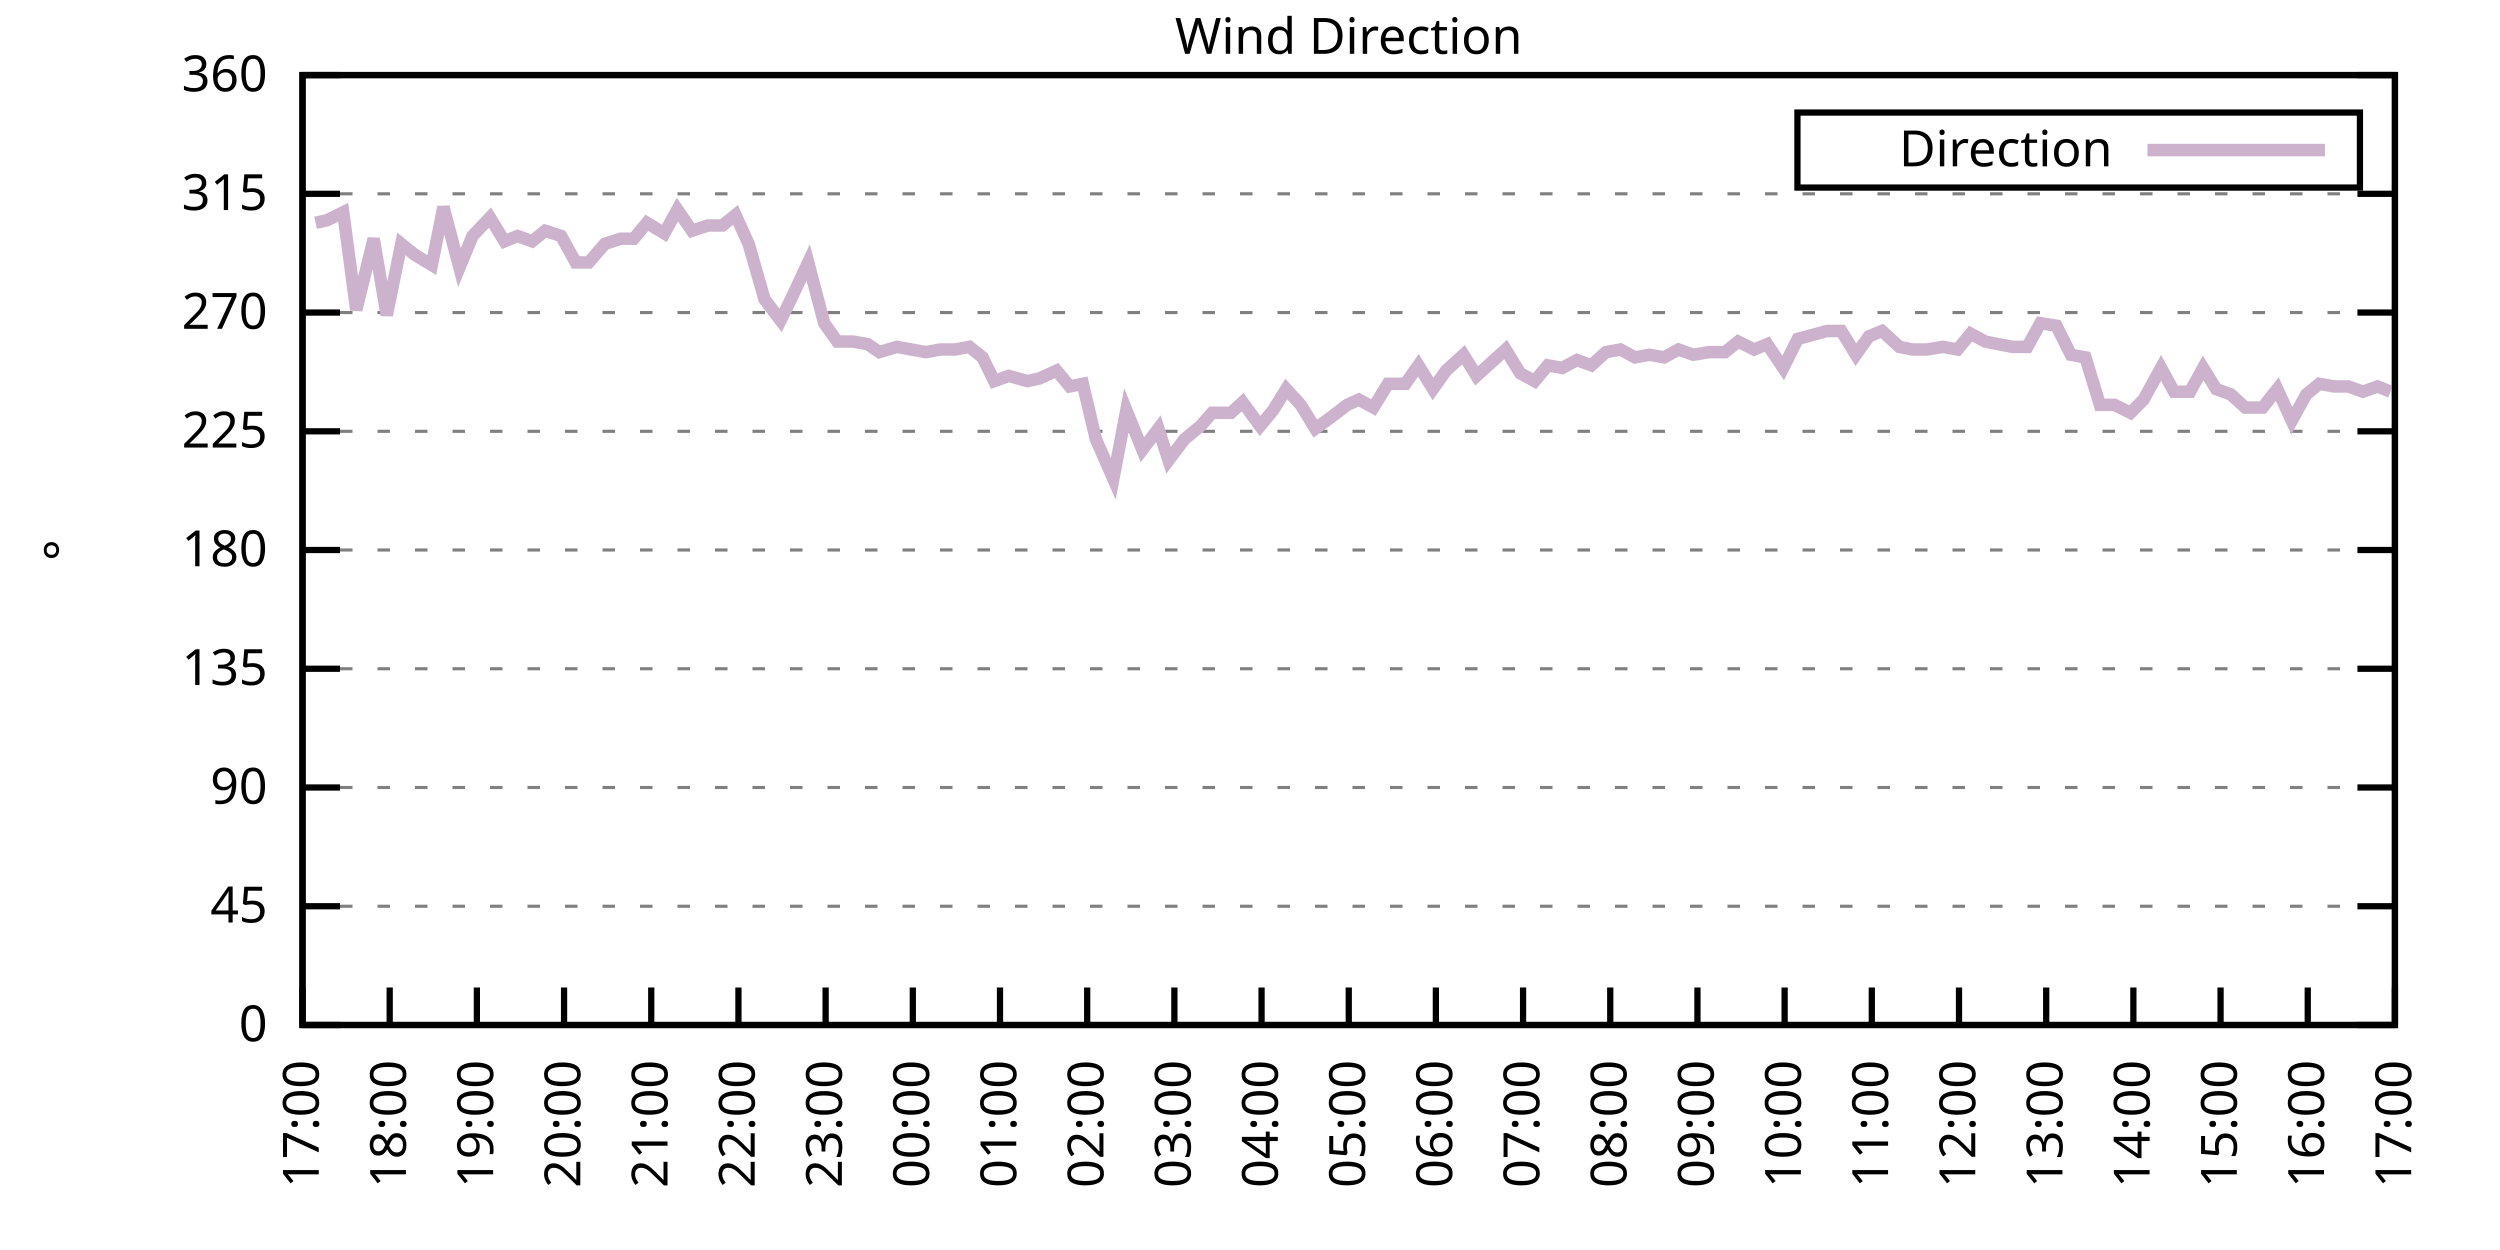
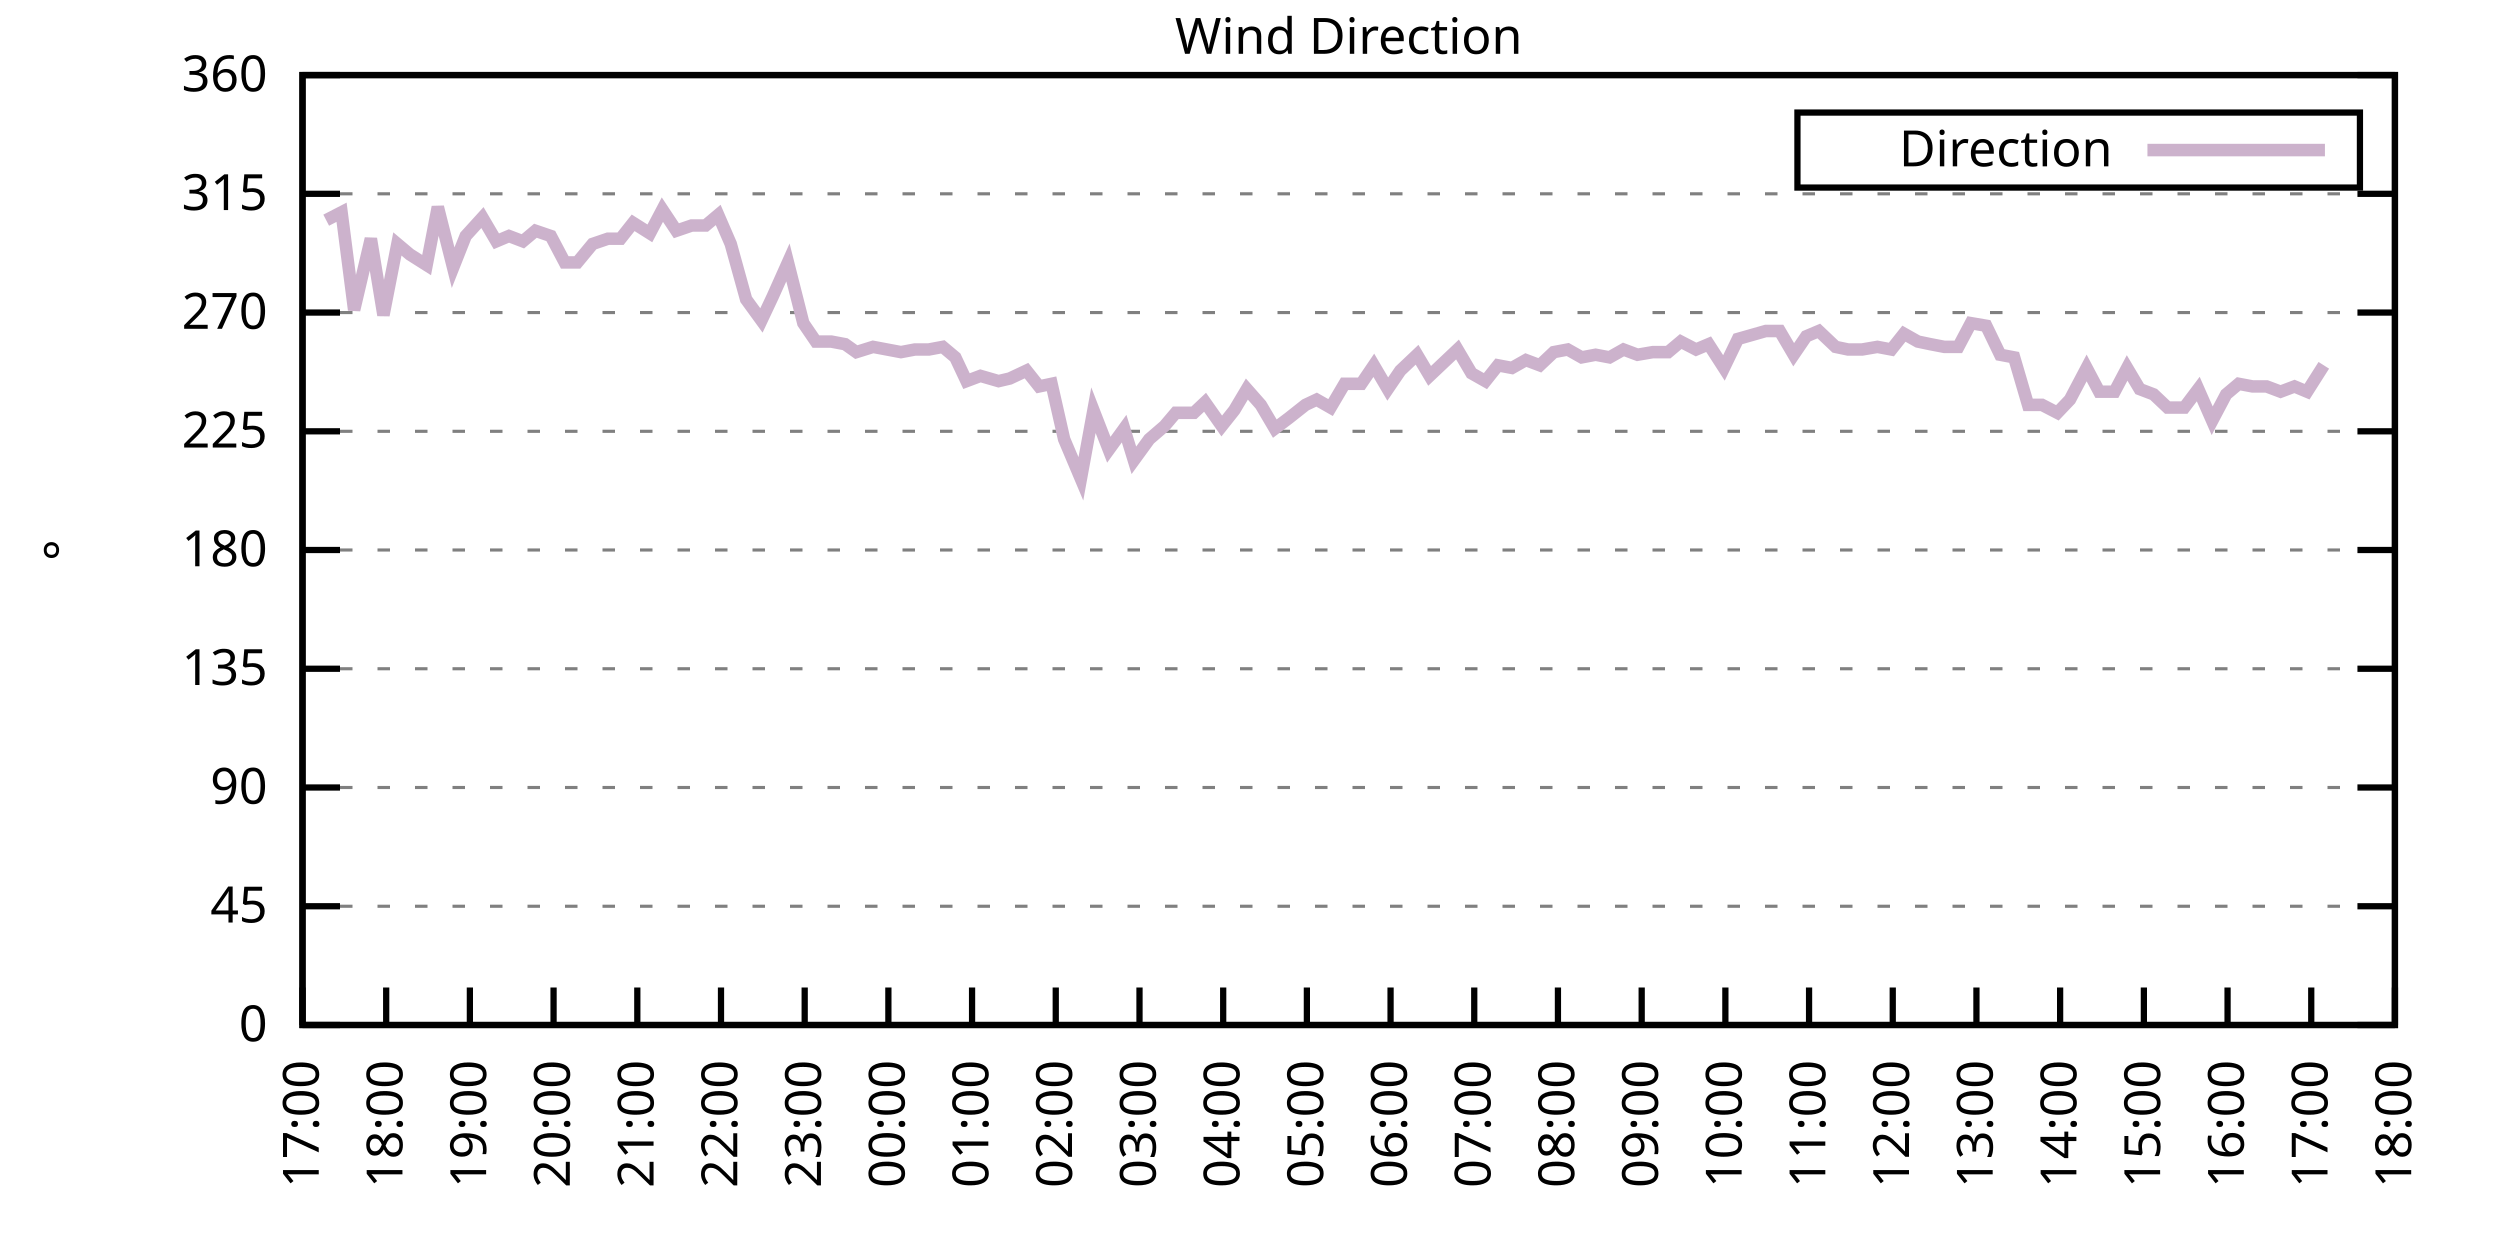
<svg xmlns="http://www.w3.org/2000/svg" xmlns:xlink="http://www.w3.org/1999/xlink" width="400" height="200" viewBox="0 0 400 200">
  <g id="gnuplot_canvas">
    <rect x="0" y="0" width="400" height="200" fill="none" />
    <defs>
      <circle id="gpDot" r="0.5" stroke-width="0.5" stroke="currentColor" />
      <path id="gpPt0" stroke-width="0.333" stroke="currentColor" d="M-1,0 h2 M0,-1 v2" />
      <path id="gpPt1" stroke-width="0.333" stroke="currentColor" d="M-1,-1 L1,1 M1,-1 L-1,1" />
      <path id="gpPt2" stroke-width="0.333" stroke="currentColor" d="M-1,0 L1,0 M0,-1 L0,1 M-1,-1 L1,1 M-1,1 L1,-1" />
      <rect id="gpPt3" stroke-width="0.333" stroke="currentColor" x="-1" y="-1" width="2" height="2" />
      <rect id="gpPt4" stroke-width="0.333" stroke="currentColor" fill="currentColor" x="-1" y="-1" width="2" height="2" />
      <circle id="gpPt5" stroke-width="0.333" stroke="currentColor" cx="0" cy="0" r="1" />
      <use xlink:href="#gpPt5" id="gpPt6" fill="currentColor" stroke="none" />
      <path id="gpPt7" stroke-width="0.333" stroke="currentColor" d="M0,-1.33 L-1.33,0.67 L1.33,0.67 z" />
      <use xlink:href="#gpPt7" id="gpPt8" fill="currentColor" stroke="none" />
      <use xlink:href="#gpPt7" id="gpPt9" stroke="currentColor" transform="rotate(180)" />
      <use xlink:href="#gpPt9" id="gpPt10" fill="currentColor" stroke="none" />
      <use xlink:href="#gpPt3" id="gpPt11" stroke="currentColor" transform="rotate(45)" />
      <use xlink:href="#gpPt11" id="gpPt12" fill="currentColor" stroke="none" />
      <path id="gpPt13" stroke-width="0.333" stroke="currentColor" d="M0,1.330 L1.265,0.411 L0.782,-1.067 L-0.782,-1.076 L-1.265,0.411 z" />
      <use xlink:href="#gpPt13" id="gpPt14" fill="currentColor" stroke="none" />
      <filter id="textbox" filterUnits="objectBoundingBox" x="0" y="0" height="1" width="1">
        <feFlood flood-color="white" flood-opacity="1" result="bgnd" />
        <feComposite in="SourceGraphic" in2="bgnd" operator="atop" />
      </filter>
      <filter id="greybox" filterUnits="objectBoundingBox" x="0" y="0" height="1" width="1">
        <feFlood flood-color="lightgrey" flood-opacity="1" result="grey" />
        <feComposite in="SourceGraphic" in2="grey" operator="atop" />
      </filter>
    </defs>
    <g fill="none" color="white" stroke="currentColor" stroke-width="1.00" stroke-linecap="butt" stroke-linejoin="miter">
</g>
    <g fill="none" color="black" stroke="currentColor" stroke-width="1.00" stroke-linecap="butt" stroke-linejoin="miter">
      <g stroke="none" shape-rendering="crispEdges">
        <polygon fill="rgb(255, 255, 255)" points="48.40,164.00 383.18,164.00 383.18,12.02 48.40,12.02 " />
      </g>
    </g>
    <g fill="none" color="black" stroke="currentColor" stroke-width="1.00" stroke-linecap="butt" stroke-linejoin="miter">
</g>
    <g fill="none" color="black" stroke="black" stroke-width="0.50" stroke-linecap="butt" stroke-linejoin="miter">
</g>
    <g fill="none" color="gray" stroke="currentColor" stroke-width="0.50" stroke-linecap="butt" stroke-linejoin="miter">
      <path stroke="gray" stroke-dasharray="2,4" class="gridline" d="M48.40,164.00 L383.19,164.00  " />
    </g>
    <g fill="none" color="gray" stroke="gray" stroke-width="1.00" stroke-linecap="butt" stroke-linejoin="miter">
</g>
    <g fill="none" color="black" stroke="currentColor" stroke-width="1.00" stroke-linecap="butt" stroke-linejoin="miter">
      <path stroke="black" d="M48.40,164.00 L54.40,164.00 M383.19,164.00 L377.19,164.00  " />
      <g transform="translate(42.80,166.60)" stroke="none" fill="black" font-family="Sans" font-size="8.00" text-anchor="end">
        <text>
          <tspan font-family="Sans"> 0</tspan>
        </text>
      </g>
    </g>
    <g fill="none" color="black" stroke="currentColor" stroke-width="1.00" stroke-linecap="butt" stroke-linejoin="miter">
</g>
    <g fill="none" color="black" stroke="black" stroke-width="0.50" stroke-linecap="butt" stroke-linejoin="miter">
</g>
    <g fill="none" color="gray" stroke="currentColor" stroke-width="0.50" stroke-linecap="butt" stroke-linejoin="miter">
      <path stroke="gray" stroke-dasharray="2,4" class="gridline" d="M48.40,145.00 L383.19,145.00  " />
    </g>
    <g fill="none" color="gray" stroke="gray" stroke-width="1.00" stroke-linecap="butt" stroke-linejoin="miter">
</g>
    <g fill="none" color="black" stroke="currentColor" stroke-width="1.00" stroke-linecap="butt" stroke-linejoin="miter">
      <path stroke="black" d="M48.40,145.00 L54.40,145.00 M383.19,145.00 L377.19,145.00  " />
      <g transform="translate(42.80,147.60)" stroke="none" fill="black" font-family="Sans" font-size="8.00" text-anchor="end">
        <text>
          <tspan font-family="Sans"> 45</tspan>
        </text>
      </g>
    </g>
    <g fill="none" color="black" stroke="currentColor" stroke-width="1.00" stroke-linecap="butt" stroke-linejoin="miter">
</g>
    <g fill="none" color="black" stroke="black" stroke-width="0.50" stroke-linecap="butt" stroke-linejoin="miter">
</g>
    <g fill="none" color="gray" stroke="currentColor" stroke-width="0.50" stroke-linecap="butt" stroke-linejoin="miter">
      <path stroke="gray" stroke-dasharray="2,4" class="gridline" d="M48.40,126.00 L383.19,126.00  " />
    </g>
    <g fill="none" color="gray" stroke="gray" stroke-width="1.00" stroke-linecap="butt" stroke-linejoin="miter">
</g>
    <g fill="none" color="black" stroke="currentColor" stroke-width="1.00" stroke-linecap="butt" stroke-linejoin="miter">
      <path stroke="black" d="M48.40,126.00 L54.40,126.00 M383.19,126.00 L377.19,126.00  " />
      <g transform="translate(42.80,128.60)" stroke="none" fill="black" font-family="Sans" font-size="8.00" text-anchor="end">
        <text>
          <tspan font-family="Sans"> 90</tspan>
        </text>
      </g>
    </g>
    <g fill="none" color="black" stroke="currentColor" stroke-width="1.00" stroke-linecap="butt" stroke-linejoin="miter">
</g>
    <g fill="none" color="black" stroke="black" stroke-width="0.50" stroke-linecap="butt" stroke-linejoin="miter">
</g>
    <g fill="none" color="gray" stroke="currentColor" stroke-width="0.50" stroke-linecap="butt" stroke-linejoin="miter">
      <path stroke="gray" stroke-dasharray="2,4" class="gridline" d="M48.40,107.00 L383.19,107.00  " />
    </g>
    <g fill="none" color="gray" stroke="gray" stroke-width="1.00" stroke-linecap="butt" stroke-linejoin="miter">
</g>
    <g fill="none" color="black" stroke="currentColor" stroke-width="1.00" stroke-linecap="butt" stroke-linejoin="miter">
      <path stroke="black" d="M48.40,107.00 L54.40,107.00 M383.19,107.00 L377.19,107.00  " />
      <g transform="translate(42.80,109.60)" stroke="none" fill="black" font-family="Sans" font-size="8.00" text-anchor="end">
        <text>
          <tspan font-family="Sans"> 135</tspan>
        </text>
      </g>
    </g>
    <g fill="none" color="black" stroke="currentColor" stroke-width="1.00" stroke-linecap="butt" stroke-linejoin="miter">
</g>
    <g fill="none" color="black" stroke="black" stroke-width="0.50" stroke-linecap="butt" stroke-linejoin="miter">
</g>
    <g fill="none" color="gray" stroke="currentColor" stroke-width="0.50" stroke-linecap="butt" stroke-linejoin="miter">
      <path stroke="gray" stroke-dasharray="2,4" class="gridline" d="M48.40,88.00 L383.19,88.00  " />
    </g>
    <g fill="none" color="gray" stroke="gray" stroke-width="1.00" stroke-linecap="butt" stroke-linejoin="miter">
</g>
    <g fill="none" color="black" stroke="currentColor" stroke-width="1.00" stroke-linecap="butt" stroke-linejoin="miter">
      <path stroke="black" d="M48.40,88.00 L54.40,88.00 M383.19,88.00 L377.19,88.00  " />
      <g transform="translate(42.80,90.60)" stroke="none" fill="black" font-family="Sans" font-size="8.00" text-anchor="end">
        <text>
          <tspan font-family="Sans"> 180</tspan>
        </text>
      </g>
    </g>
    <g fill="none" color="black" stroke="currentColor" stroke-width="1.00" stroke-linecap="butt" stroke-linejoin="miter">
</g>
    <g fill="none" color="black" stroke="black" stroke-width="0.50" stroke-linecap="butt" stroke-linejoin="miter">
</g>
    <g fill="none" color="gray" stroke="currentColor" stroke-width="0.50" stroke-linecap="butt" stroke-linejoin="miter">
      <path stroke="gray" stroke-dasharray="2,4" class="gridline" d="M48.40,69.01 L383.19,69.01  " />
    </g>
    <g fill="none" color="gray" stroke="gray" stroke-width="1.00" stroke-linecap="butt" stroke-linejoin="miter">
</g>
    <g fill="none" color="black" stroke="currentColor" stroke-width="1.00" stroke-linecap="butt" stroke-linejoin="miter">
      <path stroke="black" d="M48.40,69.01 L54.40,69.01 M383.19,69.01 L377.19,69.01  " />
      <g transform="translate(42.80,71.61)" stroke="none" fill="black" font-family="Sans" font-size="8.00" text-anchor="end">
        <text>
          <tspan font-family="Sans"> 225</tspan>
        </text>
      </g>
    </g>
    <g fill="none" color="black" stroke="currentColor" stroke-width="1.00" stroke-linecap="butt" stroke-linejoin="miter">
</g>
    <g fill="none" color="black" stroke="black" stroke-width="0.50" stroke-linecap="butt" stroke-linejoin="miter">
</g>
    <g fill="none" color="gray" stroke="currentColor" stroke-width="0.50" stroke-linecap="butt" stroke-linejoin="miter">
      <path stroke="gray" stroke-dasharray="2,4" class="gridline" d="M48.40,50.01 L383.19,50.01  " />
    </g>
    <g fill="none" color="gray" stroke="gray" stroke-width="1.00" stroke-linecap="butt" stroke-linejoin="miter">
</g>
    <g fill="none" color="black" stroke="currentColor" stroke-width="1.00" stroke-linecap="butt" stroke-linejoin="miter">
      <path stroke="black" d="M48.40,50.01 L54.40,50.01 M383.19,50.01 L377.19,50.01  " />
      <g transform="translate(42.80,52.61)" stroke="none" fill="black" font-family="Sans" font-size="8.00" text-anchor="end">
        <text>
          <tspan font-family="Sans"> 270</tspan>
        </text>
      </g>
    </g>
    <g fill="none" color="black" stroke="currentColor" stroke-width="1.00" stroke-linecap="butt" stroke-linejoin="miter">
</g>
    <g fill="none" color="black" stroke="black" stroke-width="0.50" stroke-linecap="butt" stroke-linejoin="miter">
</g>
    <g fill="none" color="gray" stroke="currentColor" stroke-width="0.50" stroke-linecap="butt" stroke-linejoin="miter">
      <path stroke="gray" stroke-dasharray="2,4" class="gridline" d="M48.40,31.01 L383.19,31.01  " />
    </g>
    <g fill="none" color="gray" stroke="gray" stroke-width="1.00" stroke-linecap="butt" stroke-linejoin="miter">
</g>
    <g fill="none" color="black" stroke="currentColor" stroke-width="1.00" stroke-linecap="butt" stroke-linejoin="miter">
      <path stroke="black" d="M48.40,31.01 L54.40,31.01 M383.19,31.01 L377.19,31.01  " />
      <g transform="translate(42.80,33.61)" stroke="none" fill="black" font-family="Sans" font-size="8.00" text-anchor="end">
        <text>
          <tspan font-family="Sans"> 315</tspan>
        </text>
      </g>
    </g>
    <g fill="none" color="black" stroke="currentColor" stroke-width="1.00" stroke-linecap="butt" stroke-linejoin="miter">
</g>
    <g fill="none" color="black" stroke="black" stroke-width="0.50" stroke-linecap="butt" stroke-linejoin="miter">
</g>
    <g fill="none" color="gray" stroke="currentColor" stroke-width="0.50" stroke-linecap="butt" stroke-linejoin="miter">
      <path stroke="gray" stroke-dasharray="2,4" class="gridline" d="M48.40,12.01 L383.19,12.01  " />
    </g>
    <g fill="none" color="gray" stroke="gray" stroke-width="1.00" stroke-linecap="butt" stroke-linejoin="miter">
</g>
    <g fill="none" color="black" stroke="currentColor" stroke-width="1.00" stroke-linecap="butt" stroke-linejoin="miter">
      <path stroke="black" d="M48.40,12.01 L54.40,12.01 M383.19,12.01 L377.19,12.01  " />
      <g transform="translate(42.80,14.61)" stroke="none" fill="black" font-family="Sans" font-size="8.00" text-anchor="end">
        <text>
          <tspan font-family="Sans"> 360</tspan>
        </text>
      </g>
    </g>
    <g fill="none" color="black" stroke="currentColor" stroke-width="1.00" stroke-linecap="butt" stroke-linejoin="miter">
      <path stroke="black" d="M48.40,164.00 L48.40,158.00  " />
      <g transform="translate(51.00,169.60) rotate(270.00)" stroke="none" fill="black" font-family="Sans" font-size="8.00" text-anchor="end">
        <text>
          <tspan font-family="Sans">17:00</tspan>
        </text>
      </g>
    </g>
    <g fill="none" color="black" stroke="currentColor" stroke-width="1.00" stroke-linecap="butt" stroke-linejoin="miter">
-       <path stroke="black" d="M62.35,164.00 L62.35,158.00  " />
-       <g transform="translate(64.95,169.60) rotate(270.00)" stroke="none" fill="black" font-family="Sans" font-size="8.00" text-anchor="end">
+       <path stroke="black" d="M61.79,164.00 L61.79,158.00  " />
+       <g transform="translate(64.39,169.60) rotate(270.00)" stroke="none" fill="black" font-family="Sans" font-size="8.00" text-anchor="end">
        <text>
          <tspan font-family="Sans">18:00</tspan>
        </text>
      </g>
    </g>
    <g fill="none" color="black" stroke="currentColor" stroke-width="1.00" stroke-linecap="butt" stroke-linejoin="miter">
-       <path stroke="black" d="M76.30,164.00 L76.30,158.00  " />
-       <g transform="translate(78.90,169.60) rotate(270.00)" stroke="none" fill="black" font-family="Sans" font-size="8.00" text-anchor="end">
+       <path stroke="black" d="M75.18,164.00 L75.18,158.00  " />
+       <g transform="translate(77.78,169.60) rotate(270.00)" stroke="none" fill="black" font-family="Sans" font-size="8.00" text-anchor="end">
        <text>
          <tspan font-family="Sans">19:00</tspan>
        </text>
      </g>
    </g>
    <g fill="none" color="black" stroke="currentColor" stroke-width="1.00" stroke-linecap="butt" stroke-linejoin="miter">
-       <path stroke="black" d="M90.25,164.00 L90.25,158.00  " />
-       <g transform="translate(92.85,169.60) rotate(270.00)" stroke="none" fill="black" font-family="Sans" font-size="8.00" text-anchor="end">
+       <path stroke="black" d="M88.57,164.00 L88.57,158.00  " />
+       <g transform="translate(91.17,169.60) rotate(270.00)" stroke="none" fill="black" font-family="Sans" font-size="8.00" text-anchor="end">
        <text>
          <tspan font-family="Sans">20:00</tspan>
        </text>
      </g>
    </g>
    <g fill="none" color="black" stroke="currentColor" stroke-width="1.00" stroke-linecap="butt" stroke-linejoin="miter">
-       <path stroke="black" d="M104.20,164.00 L104.20,158.00  " />
-       <g transform="translate(106.80,169.60) rotate(270.00)" stroke="none" fill="black" font-family="Sans" font-size="8.00" text-anchor="end">
+       <path stroke="black" d="M101.97,164.00 L101.97,158.00  " />
+       <g transform="translate(104.57,169.60) rotate(270.00)" stroke="none" fill="black" font-family="Sans" font-size="8.00" text-anchor="end">
        <text>
          <tspan font-family="Sans">21:00</tspan>
        </text>
      </g>
    </g>
    <g fill="none" color="black" stroke="currentColor" stroke-width="1.00" stroke-linecap="butt" stroke-linejoin="miter">
-       <path stroke="black" d="M118.15,164.00 L118.15,158.00  " />
-       <g transform="translate(120.75,169.60) rotate(270.00)" stroke="none" fill="black" font-family="Sans" font-size="8.00" text-anchor="end">
+       <path stroke="black" d="M115.36,164.00 L115.36,158.00  " />
+       <g transform="translate(117.96,169.60) rotate(270.00)" stroke="none" fill="black" font-family="Sans" font-size="8.00" text-anchor="end">
        <text>
          <tspan font-family="Sans">22:00</tspan>
        </text>
      </g>
    </g>
    <g fill="none" color="black" stroke="currentColor" stroke-width="1.00" stroke-linecap="butt" stroke-linejoin="miter">
-       <path stroke="black" d="M132.10,164.00 L132.10,158.00  " />
-       <g transform="translate(134.70,169.60) rotate(270.00)" stroke="none" fill="black" font-family="Sans" font-size="8.00" text-anchor="end">
+       <path stroke="black" d="M128.75,164.00 L128.75,158.00  " />
+       <g transform="translate(131.35,169.60) rotate(270.00)" stroke="none" fill="black" font-family="Sans" font-size="8.00" text-anchor="end">
        <text>
          <tspan font-family="Sans">23:00</tspan>
        </text>
      </g>
    </g>
    <g fill="none" color="black" stroke="currentColor" stroke-width="1.00" stroke-linecap="butt" stroke-linejoin="miter">
-       <path stroke="black" d="M146.05,164.00 L146.05,158.00  " />
-       <g transform="translate(148.65,169.60) rotate(270.00)" stroke="none" fill="black" font-family="Sans" font-size="8.00" text-anchor="end">
+       <path stroke="black" d="M142.14,164.00 L142.14,158.00  " />
+       <g transform="translate(144.74,169.60) rotate(270.00)" stroke="none" fill="black" font-family="Sans" font-size="8.00" text-anchor="end">
        <text>
          <tspan font-family="Sans">00:00</tspan>
        </text>
      </g>
    </g>
    <g fill="none" color="black" stroke="currentColor" stroke-width="1.00" stroke-linecap="butt" stroke-linejoin="miter">
-       <path stroke="black" d="M160.00,164.00 L160.00,158.00  " />
-       <g transform="translate(162.60,169.60) rotate(270.00)" stroke="none" fill="black" font-family="Sans" font-size="8.00" text-anchor="end">
+       <path stroke="black" d="M155.53,164.00 L155.53,158.00  " />
+       <g transform="translate(158.13,169.60) rotate(270.00)" stroke="none" fill="black" font-family="Sans" font-size="8.00" text-anchor="end">
        <text>
          <tspan font-family="Sans">01:00</tspan>
        </text>
      </g>
    </g>
    <g fill="none" color="black" stroke="currentColor" stroke-width="1.00" stroke-linecap="butt" stroke-linejoin="miter">
-       <path stroke="black" d="M173.95,164.00 L173.95,158.00  " />
-       <g transform="translate(176.55,169.60) rotate(270.00)" stroke="none" fill="black" font-family="Sans" font-size="8.00" text-anchor="end">
+       <path stroke="black" d="M168.92,164.00 L168.92,158.00  " />
+       <g transform="translate(171.52,169.60) rotate(270.00)" stroke="none" fill="black" font-family="Sans" font-size="8.00" text-anchor="end">
        <text>
          <tspan font-family="Sans">02:00</tspan>
        </text>
      </g>
    </g>
    <g fill="none" color="black" stroke="currentColor" stroke-width="1.00" stroke-linecap="butt" stroke-linejoin="miter">
-       <path stroke="black" d="M187.90,164.00 L187.90,158.00  " />
-       <g transform="translate(190.50,169.60) rotate(270.00)" stroke="none" fill="black" font-family="Sans" font-size="8.00" text-anchor="end">
+       <path stroke="black" d="M182.32,164.00 L182.32,158.00  " />
+       <g transform="translate(184.92,169.60) rotate(270.00)" stroke="none" fill="black" font-family="Sans" font-size="8.00" text-anchor="end">
        <text>
          <tspan font-family="Sans">03:00</tspan>
        </text>
      </g>
    </g>
    <g fill="none" color="black" stroke="currentColor" stroke-width="1.00" stroke-linecap="butt" stroke-linejoin="miter">
-       <path stroke="black" d="M201.85,164.00 L201.85,158.00  " />
-       <g transform="translate(204.45,169.60) rotate(270.00)" stroke="none" fill="black" font-family="Sans" font-size="8.00" text-anchor="end">
+       <path stroke="black" d="M195.71,164.00 L195.71,158.00  " />
+       <g transform="translate(198.31,169.60) rotate(270.00)" stroke="none" fill="black" font-family="Sans" font-size="8.00" text-anchor="end">
        <text>
          <tspan font-family="Sans">04:00</tspan>
        </text>
      </g>
    </g>
    <g fill="none" color="black" stroke="currentColor" stroke-width="1.00" stroke-linecap="butt" stroke-linejoin="miter">
-       <path stroke="black" d="M215.80,164.00 L215.80,158.00  " />
-       <g transform="translate(218.40,169.60) rotate(270.00)" stroke="none" fill="black" font-family="Sans" font-size="8.00" text-anchor="end">
+       <path stroke="black" d="M209.10,164.00 L209.10,158.00  " />
+       <g transform="translate(211.70,169.60) rotate(270.00)" stroke="none" fill="black" font-family="Sans" font-size="8.00" text-anchor="end">
        <text>
          <tspan font-family="Sans">05:00</tspan>
        </text>
      </g>
    </g>
    <g fill="none" color="black" stroke="currentColor" stroke-width="1.00" stroke-linecap="butt" stroke-linejoin="miter">
-       <path stroke="black" d="M229.74,164.00 L229.74,158.00  " />
-       <g transform="translate(232.34,169.60) rotate(270.00)" stroke="none" fill="black" font-family="Sans" font-size="8.00" text-anchor="end">
+       <path stroke="black" d="M222.49,164.00 L222.49,158.00  " />
+       <g transform="translate(225.09,169.60) rotate(270.00)" stroke="none" fill="black" font-family="Sans" font-size="8.00" text-anchor="end">
        <text>
          <tspan font-family="Sans">06:00</tspan>
        </text>
      </g>
    </g>
    <g fill="none" color="black" stroke="currentColor" stroke-width="1.00" stroke-linecap="butt" stroke-linejoin="miter">
-       <path stroke="black" d="M243.69,164.00 L243.69,158.00  " />
-       <g transform="translate(246.29,169.60) rotate(270.00)" stroke="none" fill="black" font-family="Sans" font-size="8.00" text-anchor="end">
+       <path stroke="black" d="M235.88,164.00 L235.88,158.00  " />
+       <g transform="translate(238.48,169.60) rotate(270.00)" stroke="none" fill="black" font-family="Sans" font-size="8.00" text-anchor="end">
        <text>
          <tspan font-family="Sans">07:00</tspan>
        </text>
      </g>
    </g>
    <g fill="none" color="black" stroke="currentColor" stroke-width="1.00" stroke-linecap="butt" stroke-linejoin="miter">
-       <path stroke="black" d="M257.64,164.00 L257.64,158.00  " />
-       <g transform="translate(260.24,169.60) rotate(270.00)" stroke="none" fill="black" font-family="Sans" font-size="8.00" text-anchor="end">
+       <path stroke="black" d="M249.27,164.00 L249.27,158.00  " />
+       <g transform="translate(251.87,169.60) rotate(270.00)" stroke="none" fill="black" font-family="Sans" font-size="8.00" text-anchor="end">
        <text>
          <tspan font-family="Sans">08:00</tspan>
        </text>
      </g>
    </g>
    <g fill="none" color="black" stroke="currentColor" stroke-width="1.00" stroke-linecap="butt" stroke-linejoin="miter">
-       <path stroke="black" d="M271.59,164.00 L271.59,158.00  " />
-       <g transform="translate(274.19,169.60) rotate(270.00)" stroke="none" fill="black" font-family="Sans" font-size="8.00" text-anchor="end">
+       <path stroke="black" d="M262.67,164.00 L262.67,158.00  " />
+       <g transform="translate(265.27,169.60) rotate(270.00)" stroke="none" fill="black" font-family="Sans" font-size="8.00" text-anchor="end">
        <text>
          <tspan font-family="Sans">09:00</tspan>
        </text>
      </g>
    </g>
    <g fill="none" color="black" stroke="currentColor" stroke-width="1.00" stroke-linecap="butt" stroke-linejoin="miter">
-       <path stroke="black" d="M285.54,164.00 L285.54,158.00  " />
-       <g transform="translate(288.14,169.60) rotate(270.00)" stroke="none" fill="black" font-family="Sans" font-size="8.00" text-anchor="end">
+       <path stroke="black" d="M276.06,164.00 L276.06,158.00  " />
+       <g transform="translate(278.66,169.60) rotate(270.00)" stroke="none" fill="black" font-family="Sans" font-size="8.00" text-anchor="end">
        <text>
          <tspan font-family="Sans">10:00</tspan>
        </text>
      </g>
    </g>
    <g fill="none" color="black" stroke="currentColor" stroke-width="1.00" stroke-linecap="butt" stroke-linejoin="miter">
-       <path stroke="black" d="M299.49,164.00 L299.49,158.00  " />
-       <g transform="translate(302.09,169.60) rotate(270.00)" stroke="none" fill="black" font-family="Sans" font-size="8.00" text-anchor="end">
+       <path stroke="black" d="M289.45,164.00 L289.45,158.00  " />
+       <g transform="translate(292.05,169.60) rotate(270.00)" stroke="none" fill="black" font-family="Sans" font-size="8.00" text-anchor="end">
        <text>
          <tspan font-family="Sans">11:00</tspan>
        </text>
      </g>
    </g>
    <g fill="none" color="black" stroke="currentColor" stroke-width="1.00" stroke-linecap="butt" stroke-linejoin="miter">
-       <path stroke="black" d="M313.44,164.00 L313.44,158.00  " />
-       <g transform="translate(316.04,169.60) rotate(270.00)" stroke="none" fill="black" font-family="Sans" font-size="8.00" text-anchor="end">
+       <path stroke="black" d="M302.84,164.00 L302.84,158.00  " />
+       <g transform="translate(305.44,169.60) rotate(270.00)" stroke="none" fill="black" font-family="Sans" font-size="8.00" text-anchor="end">
        <text>
          <tspan font-family="Sans">12:00</tspan>
        </text>
      </g>
    </g>
    <g fill="none" color="black" stroke="currentColor" stroke-width="1.00" stroke-linecap="butt" stroke-linejoin="miter">
-       <path stroke="black" d="M327.39,164.00 L327.39,158.00  " />
-       <g transform="translate(329.99,169.60) rotate(270.00)" stroke="none" fill="black" font-family="Sans" font-size="8.00" text-anchor="end">
+       <path stroke="black" d="M316.23,164.00 L316.23,158.00  " />
+       <g transform="translate(318.83,169.60) rotate(270.00)" stroke="none" fill="black" font-family="Sans" font-size="8.00" text-anchor="end">
        <text>
          <tspan font-family="Sans">13:00</tspan>
        </text>
      </g>
    </g>
    <g fill="none" color="black" stroke="currentColor" stroke-width="1.00" stroke-linecap="butt" stroke-linejoin="miter">
-       <path stroke="black" d="M341.34,164.00 L341.34,158.00  " />
-       <g transform="translate(343.94,169.60) rotate(270.00)" stroke="none" fill="black" font-family="Sans" font-size="8.00" text-anchor="end">
+       <path stroke="black" d="M329.62,164.00 L329.62,158.00  " />
+       <g transform="translate(332.22,169.60) rotate(270.00)" stroke="none" fill="black" font-family="Sans" font-size="8.00" text-anchor="end">
        <text>
          <tspan font-family="Sans">14:00</tspan>
        </text>
      </g>
    </g>
    <g fill="none" color="black" stroke="currentColor" stroke-width="1.00" stroke-linecap="butt" stroke-linejoin="miter">
-       <path stroke="black" d="M355.29,164.00 L355.29,158.00  " />
-       <g transform="translate(357.89,169.60) rotate(270.00)" stroke="none" fill="black" font-family="Sans" font-size="8.00" text-anchor="end">
+       <path stroke="black" d="M343.02,164.00 L343.02,158.00  " />
+       <g transform="translate(345.62,169.60) rotate(270.00)" stroke="none" fill="black" font-family="Sans" font-size="8.00" text-anchor="end">
        <text>
          <tspan font-family="Sans">15:00</tspan>
        </text>
      </g>
    </g>
    <g fill="none" color="black" stroke="currentColor" stroke-width="1.00" stroke-linecap="butt" stroke-linejoin="miter">
-       <path stroke="black" d="M369.24,164.00 L369.24,158.00  " />
-       <g transform="translate(371.84,169.60) rotate(270.00)" stroke="none" fill="black" font-family="Sans" font-size="8.00" text-anchor="end">
+       <path stroke="black" d="M356.41,164.00 L356.41,158.00  " />
+       <g transform="translate(359.01,169.60) rotate(270.00)" stroke="none" fill="black" font-family="Sans" font-size="8.00" text-anchor="end">
        <text>
          <tspan font-family="Sans">16:00</tspan>
+         </text>
+       </g>
+     </g>
+     <g fill="none" color="black" stroke="currentColor" stroke-width="1.00" stroke-linecap="butt" stroke-linejoin="miter">
+       <path stroke="black" d="M369.80,164.00 L369.80,158.00  " />
+       <g transform="translate(372.40,169.60) rotate(270.00)" stroke="none" fill="black" font-family="Sans" font-size="8.00" text-anchor="end">
+         <text>
+           <tspan font-family="Sans">17:00</tspan>
        </text>
      </g>
    </g>
    <g fill="none" color="black" stroke="currentColor" stroke-width="1.00" stroke-linecap="butt" stroke-linejoin="miter">
      <path stroke="black" d="M383.19,164.00 L383.19,158.00  " />
      <g transform="translate(385.79,169.60) rotate(270.00)" stroke="none" fill="black" font-family="Sans" font-size="8.00" text-anchor="end">
        <text>
-           <tspan font-family="Sans">17:00</tspan>
+           <tspan font-family="Sans">18:00</tspan>
        </text>
      </g>
    </g>
    <g fill="none" color="black" stroke="currentColor" stroke-width="1.00" stroke-linecap="butt" stroke-linejoin="miter">
</g>
    <g fill="none" color="black" stroke="currentColor" stroke-width="1.00" stroke-linecap="butt" stroke-linejoin="miter">
      <path stroke="black" d="M48.40,12.01 L48.40,164.00 L383.19,164.00 L383.19,12.01 L48.40,12.01 Z  " />
    </g>
    <g fill="none" color="black" stroke="currentColor" stroke-width="1.00" stroke-linecap="butt" stroke-linejoin="miter">
</g>
    <g fill="none" color="black" stroke="currentColor" stroke-width="1.00" stroke-linecap="butt" stroke-linejoin="miter">
      <path stroke="black" d="M287.59,30.01 L287.59,18.01 L377.59,18.01 L377.59,30.01 L287.59,30.01 Z  " />
    </g>
    <g id="Wind_direction_plot_1">
      <g fill="none" color="white" stroke="black" stroke-width="2.00" stroke-linecap="butt" stroke-linejoin="miter">
</g>
      <g fill="none" color="black" stroke="currentColor" stroke-width="2.00" stroke-linecap="butt" stroke-linejoin="miter">
        <g transform="translate(337.99,26.61)" stroke="none" fill="black" font-family="Sans" font-size="8.00" text-anchor="end">
          <text>
            <tspan font-family="Sans">Direction</tspan>
          </text>
        </g>
      </g>
      <g fill="none" color="black" stroke="currentColor" stroke-width="2.00" stroke-linecap="butt" stroke-linejoin="miter">
-         <path stroke="rgb(204, 178, 204)" d="M343.59,24.01 L371.99,24.01 M50.49,35.65 L52.35,35.23 L54.91,33.96 L57.00,49.59 L59.79,38.19 L61.88,50.43   L64.21,39.03 L66.30,40.72 L69.09,42.41 L70.95,33.12 L73.51,42.83 L75.60,37.76 L78.39,34.81 L80.72,38.61   L82.81,37.76 L85.13,38.61 L87.23,36.92 L89.78,37.76 L92.11,41.99 L94.20,41.99 L96.76,39.03 L99.32,38.19   L101.41,38.19 L103.50,35.65 L106.29,37.34 L108.38,33.54 L110.71,36.92 L113.27,36.08 L115.59,36.08 L117.68,34.39   L119.78,39.03 L122.33,47.90 L124.89,51.27 L126.75,47.47 L129.31,41.99 L131.87,51.70 L133.96,54.65 L136.51,54.65   L138.84,55.07 L140.70,56.34 L143.49,55.50 L145.81,55.92 L148.14,56.34 L150.46,55.92 L152.79,55.92 L155.11,55.50   L157.21,57.18 L159.07,60.98 L161.39,60.14 L164.41,60.98 L166.27,60.56 L169.06,59.30 L171.16,61.83 L173.25,61.41   L175.34,70.27 L178.13,76.61 L180.22,65.63 L182.78,71.96 L185.34,68.58 L186.97,73.65 L189.52,70.27 L192.08,68.16   L193.94,66.05 L196.96,66.05 L198.82,64.36 L201.61,68.16 L203.71,65.63 L205.80,62.25 L208.12,64.78 L210.45,68.58   L212.77,66.90 L215.56,64.78 L217.42,63.94 L219.75,65.21 L222.07,61.41 L224.86,61.41 L226.95,58.45 L229.28,62.25   L231.37,59.30 L234.16,56.76 L236.25,60.14 L238.58,58.03 L240.90,55.92 L243.23,59.72 L245.55,60.98 L247.65,58.45   L249.97,58.87 L252.30,57.61 L254.62,58.45 L256.95,56.34 L259.27,55.92 L261.60,57.18 L263.92,56.76 L266.25,57.18   L268.57,55.92 L270.90,56.76 L273.45,56.34 L276.01,56.34 L278.10,54.65 L280.66,55.92 L282.75,55.07 L285.31,58.87   L287.64,54.23 L292.29,52.96 L294.61,52.96 L296.94,56.76 L299.03,53.81 L301.12,52.96 L303.91,55.50 L306.00,55.92   L308.33,55.92 L310.88,55.50 L313.21,55.92 L315.30,53.39 L317.63,54.65 L319.72,55.07 L322.04,55.50 L324.37,55.50   L326.46,51.70 L329.02,52.12 L331.34,56.76 L333.67,57.18 L335.99,64.78 L338.32,64.78 L340.88,66.05 L342.97,63.94   L345.76,58.87 L347.85,62.67 L350.41,62.67 L352.50,58.87 L354.59,62.25 L356.92,63.10 L359.24,65.21 L362.03,65.21   L364.36,62.25 L366.68,67.32 L369.01,63.10 L371.10,61.41 L373.43,61.83 L375.75,61.83 L378.08,62.67 L380.40,61.83   L382.49,62.67  " />
+         <path stroke="rgb(204, 178, 204)" d="M343.59,24.01 L371.99,24.01 M52.19,35.23 L54.65,33.96 L56.66,49.59 L59.34,38.19 L61.35,50.43 L63.58,39.03   L65.59,40.72 L68.26,42.41 L70.05,33.12 L72.50,42.83 L74.51,37.76 L77.19,34.81 L79.42,38.61 L81.43,37.76   L83.66,38.61 L85.67,36.92 L88.13,37.76 L90.36,41.99 L92.37,41.99 L94.82,39.03 L97.28,38.19 L99.29,38.19   L101.30,35.65 L103.98,37.34 L105.98,33.54 L108.22,36.92 L110.67,36.08 L112.90,36.08 L114.91,34.39 L116.92,39.03   L119.38,47.90 L121.83,51.27 L123.62,47.47 L126.07,41.99 L128.53,51.70 L130.54,54.65 L132.99,54.65 L135.22,55.07   L137.01,56.34 L139.69,55.50 L141.92,55.92 L144.15,56.34 L146.38,55.92 L148.61,55.92 L150.85,55.50 L152.85,57.18   L154.64,60.98 L156.87,60.14 L159.77,60.98 L161.56,60.56 L164.24,59.30 L166.25,61.83 L168.25,61.41 L170.26,70.27   L172.94,76.61 L174.95,65.63 L177.41,71.96 L179.86,68.58 L181.42,73.65 L183.88,70.27 L186.33,68.16 L188.12,66.05   L191.02,66.05 L192.81,64.36 L195.48,68.16 L197.49,65.63 L199.50,62.25 L201.73,64.78 L203.97,68.58 L206.20,66.90   L208.88,64.78 L210.66,63.94 L212.89,65.21 L215.13,61.41 L217.80,61.41 L219.81,58.45 L222.04,62.25 L224.05,59.30   L226.73,56.76 L228.74,60.14 L230.97,58.03 L233.20,55.92 L235.44,59.72 L237.67,60.98 L239.68,58.45 L241.91,58.87   L244.14,57.61 L246.37,58.45 L248.60,56.34 L250.84,55.92 L253.07,57.18 L255.30,56.76 L257.53,57.18 L259.76,55.92   L262.00,56.76 L264.45,56.34 L266.91,56.34 L268.92,54.65 L271.37,55.92 L273.38,55.07 L275.83,58.87 L278.07,54.23   L282.53,52.96 L284.76,52.96 L286.99,56.76 L289.00,53.81 L291.01,52.96 L293.69,55.50 L295.70,55.92 L297.93,55.92   L300.39,55.50 L302.62,55.92 L304.63,53.39 L306.86,54.65 L308.87,55.07 L311.10,55.50 L313.33,55.50 L315.34,51.70   L317.79,52.12 L320.03,56.76 L322.26,57.18 L324.49,64.78 L326.72,64.78 L329.18,66.05 L331.19,63.94 L333.86,58.87   L335.87,62.67 L338.33,62.67 L340.34,58.87 L342.35,62.25 L344.58,63.10 L346.81,65.21 L349.49,65.21 L351.72,62.25   L353.95,67.32 L356.18,63.10 L358.19,61.41 L360.42,61.83 L362.66,61.83 L364.89,62.67 L367.12,61.83 L369.13,62.67   L371.81,58.45  " />
      </g>
    </g>
    <g fill="none" color="black" stroke="currentColor" stroke-width="2.00" stroke-linecap="butt" stroke-linejoin="miter">
</g>
    <g fill="none" color="black" stroke="black" stroke-width="1.00" stroke-linecap="butt" stroke-linejoin="miter">
</g>
    <g fill="none" color="black" stroke="currentColor" stroke-width="1.00" stroke-linecap="butt" stroke-linejoin="miter">
      <path stroke="black" d="M48.40,12.01 L48.40,164.00 L383.19,164.00 L383.19,12.01 L48.40,12.01 Z  " />
      <g transform="translate(12.80,88.01) rotate(270.00)" stroke="none" fill="black" font-family="Sans" font-size="8.00" text-anchor="middle">
        <text>
          <tspan font-family="Sans">°</tspan>
        </text>
      </g>
    </g>
    <g fill="none" color="black" stroke="currentColor" stroke-width="1.00" stroke-linecap="butt" stroke-linejoin="miter">
</g>
    <g fill="none" color="black" stroke="currentColor" stroke-width="1.00" stroke-linecap="butt" stroke-linejoin="miter">
      <g transform="translate(215.79,8.61)" stroke="none" fill="black" font-family="Sans" font-size="8.00" text-anchor="middle">
        <text>
          <tspan font-family="Sans">Wind Direction</tspan>
        </text>
      </g>
    </g>
    <g fill="none" color="black" stroke="currentColor" stroke-width="1.00" stroke-linecap="butt" stroke-linejoin="miter">
</g>
  </g>
</svg>
